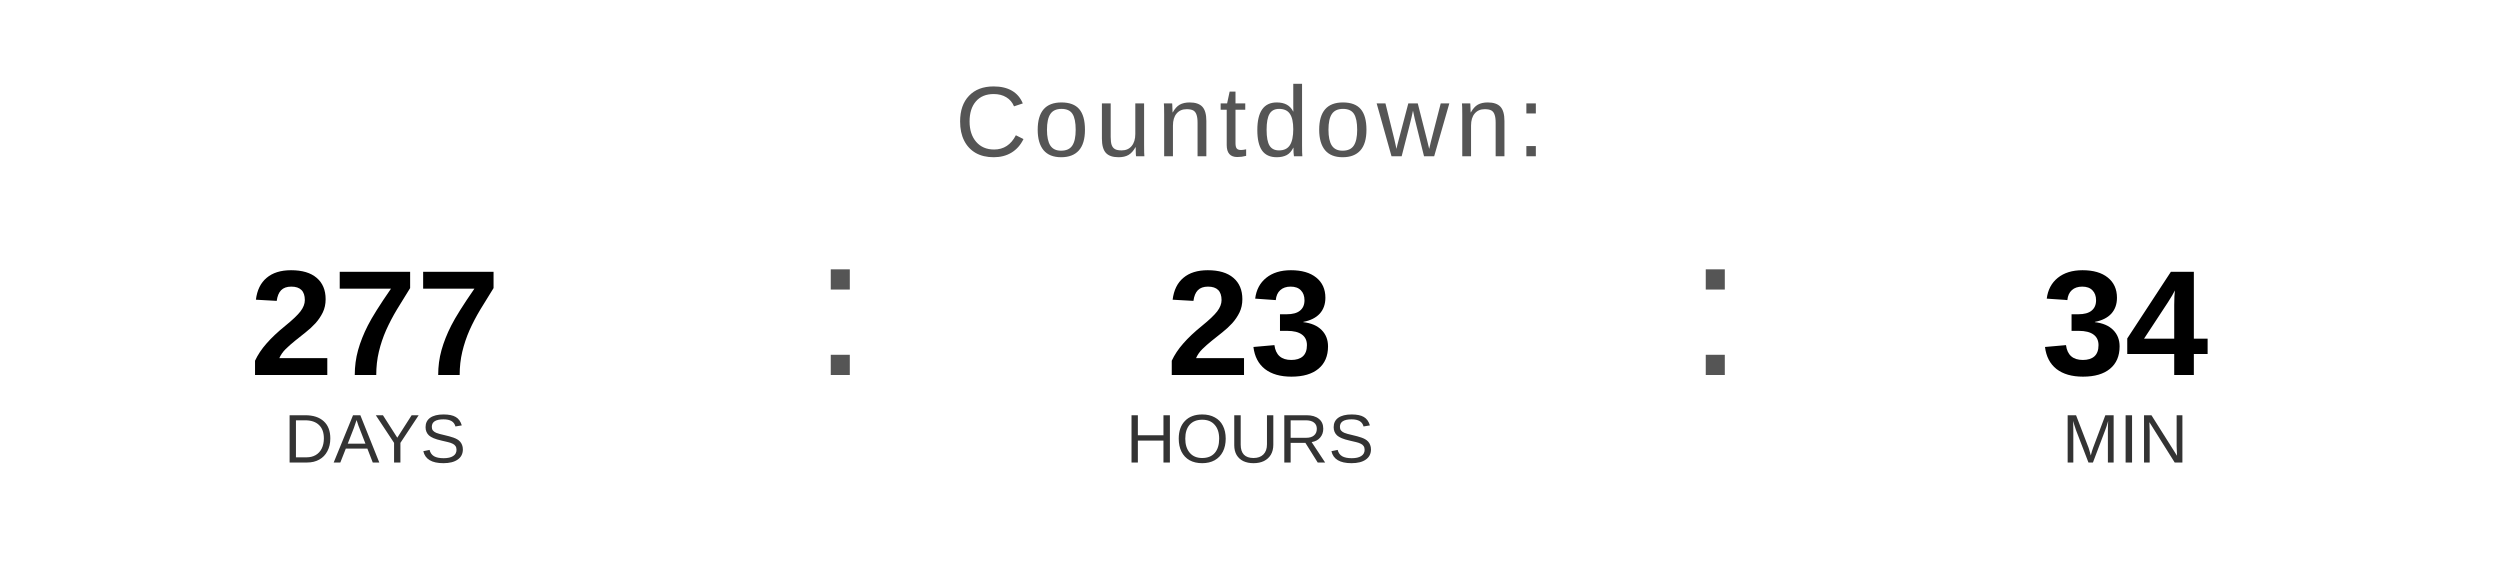
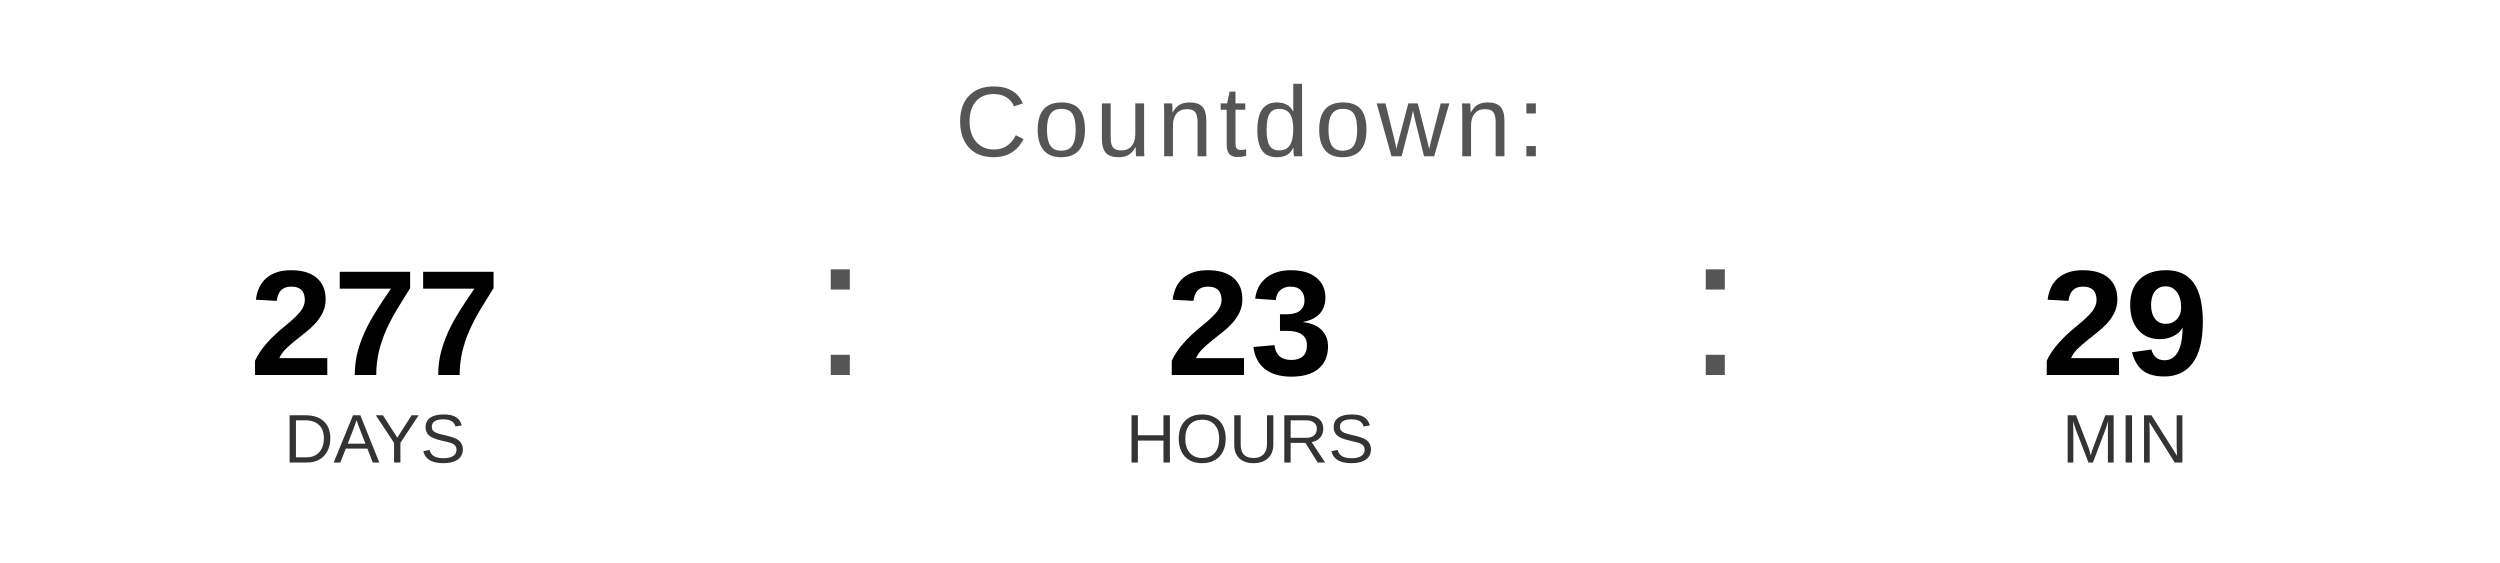
<svg xmlns="http://www.w3.org/2000/svg" width="400" height="90" viewBox="0 0 400 90">
  <text x="200" y="25" font-family="Arial, Helvetica, sans-serif" font-size="16" fill="#555555" text-anchor="middle" letter-spacing="1">
    Countdown:
  </text>
  <text x="60" y="60" font-family="Arial, Helvetica, sans-serif" font-size="24" font-weight="bold" fill="#000000" text-anchor="middle">277</text>
  <text x="60" y="74" font-family="Arial, Helvetica, sans-serif" font-size="11" fill="#333333" text-anchor="middle">DAYS</text>
  <text x="130" y="60" font-family="Arial, sans-serif" font-size="32" fill="#555555">:</text>
  <text x="200" y="60" font-family="Arial, Helvetica, sans-serif" font-size="24" font-weight="bold" fill="#000000" text-anchor="middle">23</text>
  <text x="200" y="74" font-family="Arial, Helvetica, sans-serif" font-size="11" fill="#333333" text-anchor="middle">HOURS</text>
  <text x="270" y="60" font-family="Arial, sans-serif" font-size="32" fill="#555555">:</text>
-   <text x="340" y="60" font-family="Arial, Helvetica, sans-serif" font-size="24" font-weight="bold" fill="#000000" text-anchor="middle">34</text>
+   <text x="340" y="60" font-family="Arial, Helvetica, sans-serif" font-size="24" font-weight="bold" fill="#000000" text-anchor="middle">29</text>
  <text x="340" y="74" font-family="Arial, Helvetica, sans-serif" font-size="11" fill="#333333" text-anchor="middle">MIN</text>
</svg>
